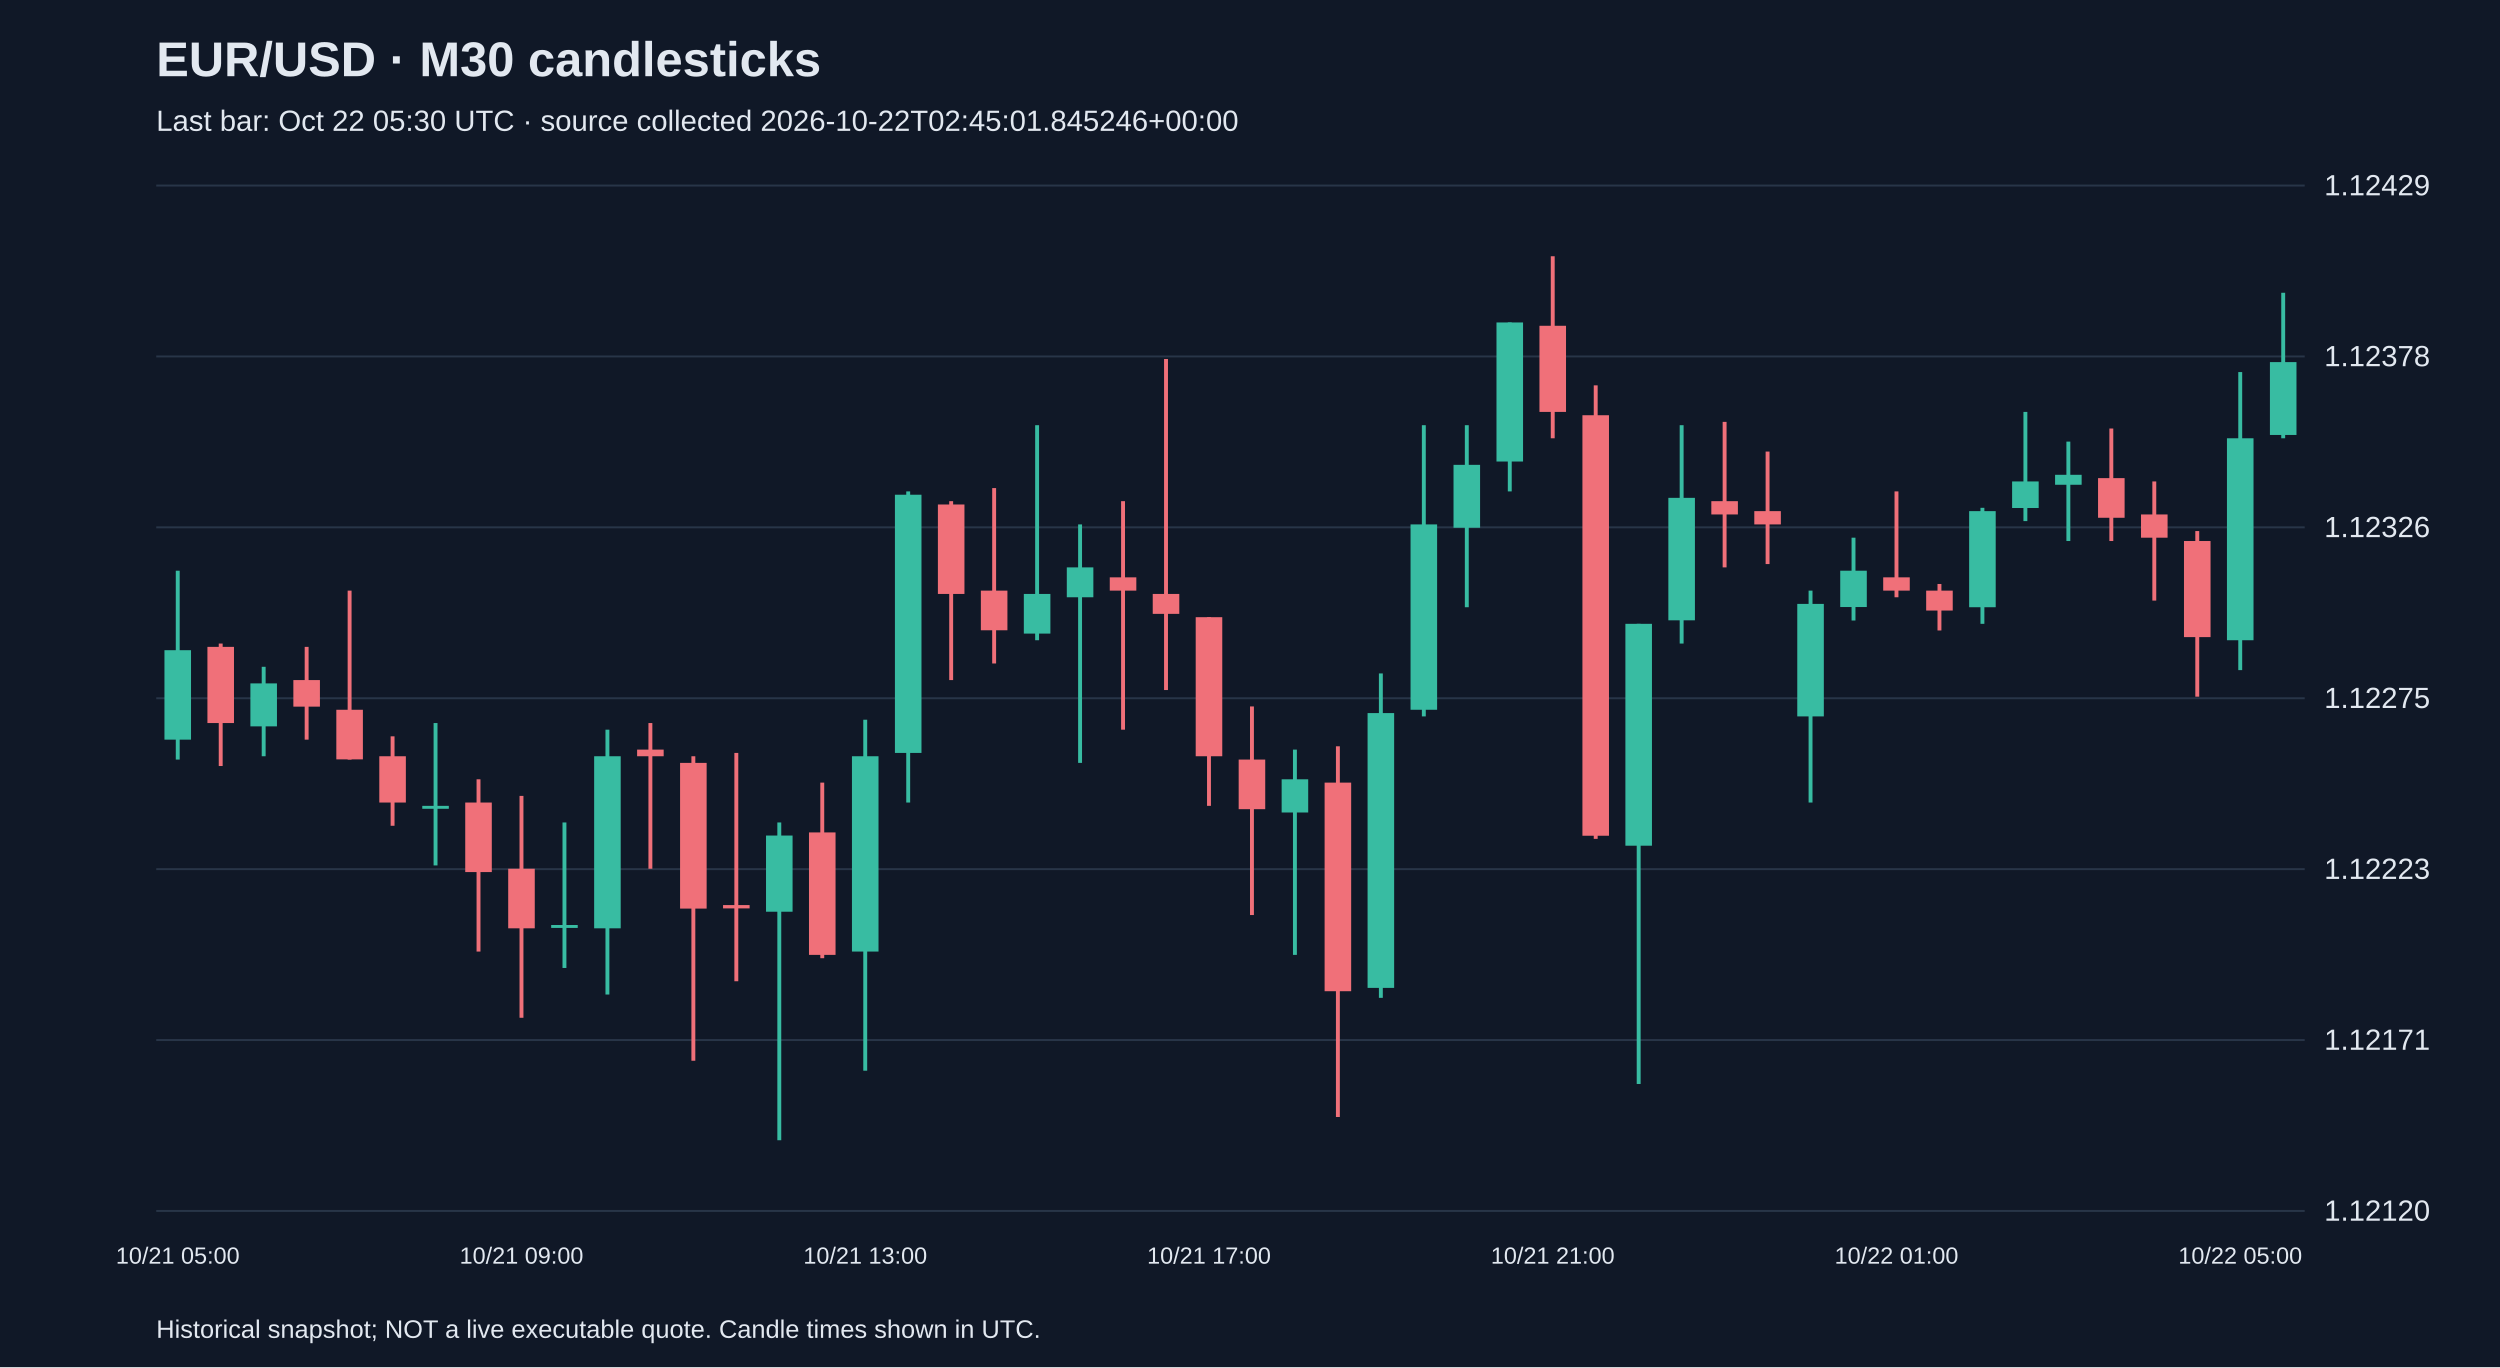
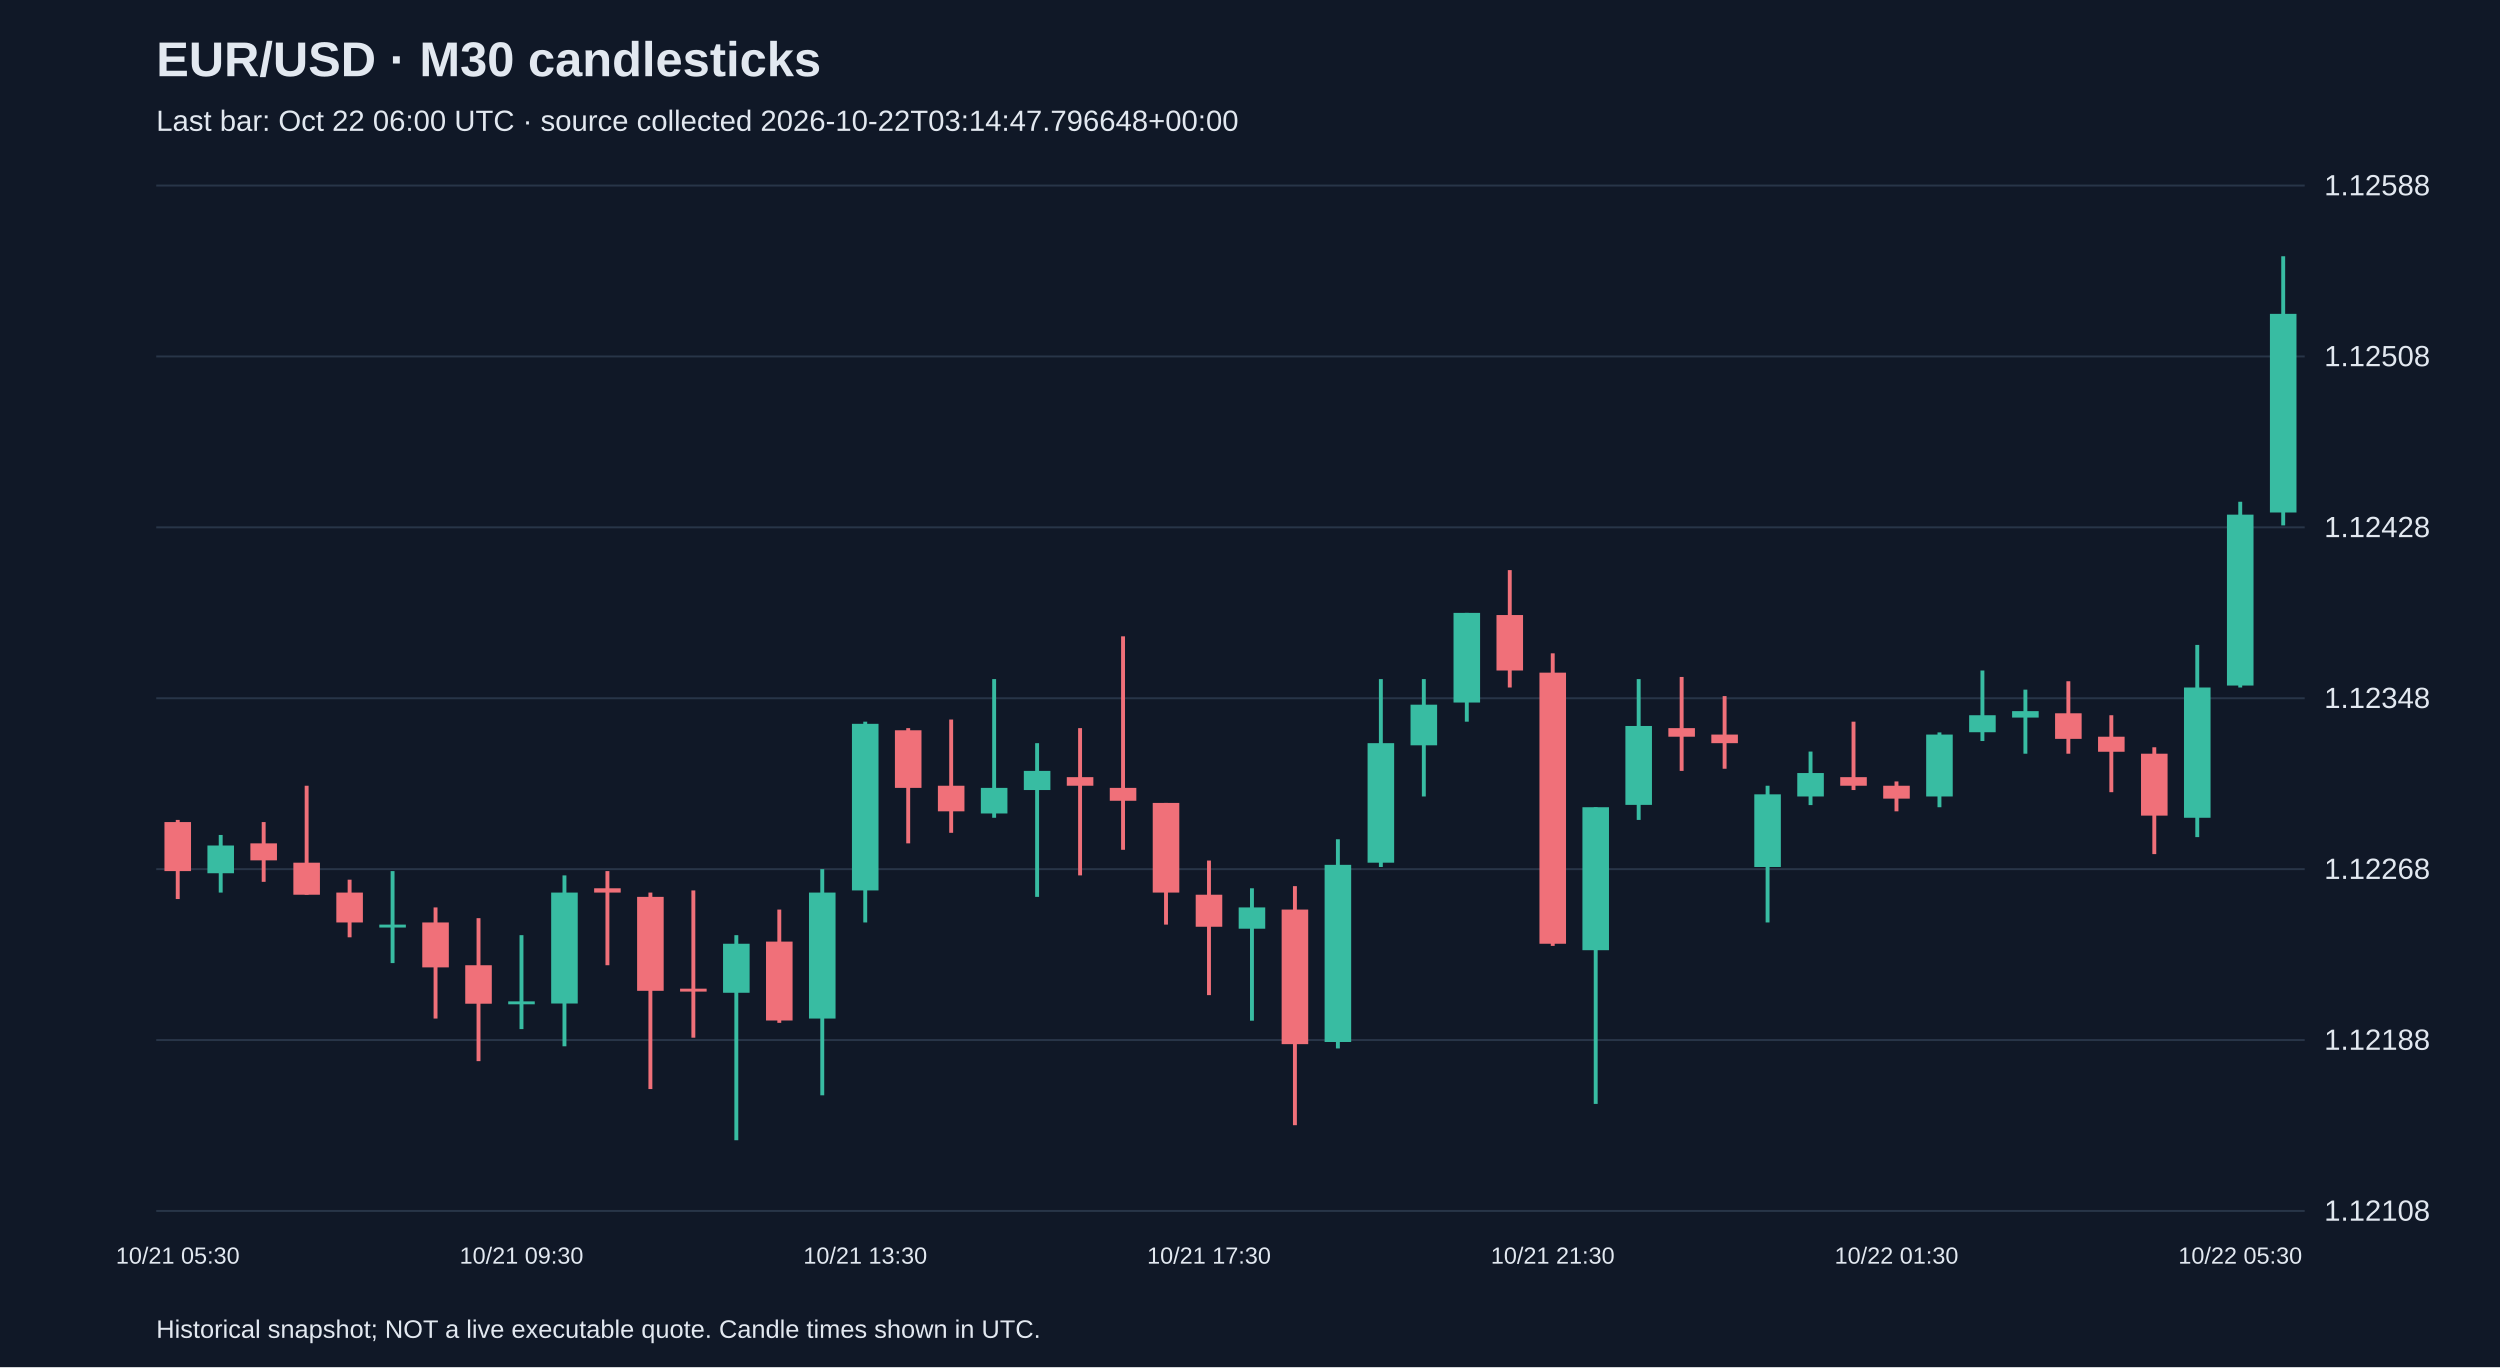
<svg xmlns="http://www.w3.org/2000/svg" viewBox="0 0 1280 700">
  <rect width="100%" height="100%" fill="#101827" />
  <style>text{font-family:Arial,sans-serif;fill:#e2e8f0}</style>
  <text x="80" y="39" font-size="25" font-weight="bold">EUR/USD · M30 candlesticks</text>
-   <text x="80" y="67" font-size="15" fill="#a6b1c5">Last bar: Oct 22 05:30 UTC · source collected 2026-10-22T02:45:01.845246+00:00</text>
+   <text x="80" y="67" font-size="15" fill="#a6b1c5">Last bar: Oct 22 06:00 UTC · source collected 2026-10-22T03:14:47.796648+00:00</text>
  <line x1="80" y1="620.0" x2="1180" y2="620.0" stroke="#283548" />
-   <text x="1190" y="625.0" font-size="15">1.12120</text>
+   <text x="1190" y="625.0" font-size="15">1.12108</text>
  <line x1="80" y1="532.5" x2="1180" y2="532.5" stroke="#283548" />
-   <text x="1190" y="537.5" font-size="15">1.12171</text>
+   <text x="1190" y="537.5" font-size="15">1.12188</text>
  <line x1="80" y1="445.0" x2="1180" y2="445.0" stroke="#283548" />
-   <text x="1190" y="450.0" font-size="15">1.12223</text>
+   <text x="1190" y="450.0" font-size="15">1.12268</text>
  <line x1="80" y1="357.5" x2="1180" y2="357.5" stroke="#283548" />
-   <text x="1190" y="362.5" font-size="15">1.12275</text>
+   <text x="1190" y="362.5" font-size="15">1.12348</text>
  <line x1="80" y1="270.0" x2="1180" y2="270.0" stroke="#283548" />
-   <text x="1190" y="275.0" font-size="15">1.12326</text>
+   <text x="1190" y="275.0" font-size="15">1.12428</text>
  <line x1="80" y1="182.5" x2="1180" y2="182.5" stroke="#283548" />
-   <text x="1190" y="187.5" font-size="15">1.12378</text>
+   <text x="1190" y="187.5" font-size="15">1.12508</text>
  <line x1="80" y1="95.0" x2="1180" y2="95.0" stroke="#283548" />
-   <text x="1190" y="100.0" font-size="15">1.12429</text>
-   <line x1="91.0" y1="292.2" x2="91.0" y2="388.9" stroke="#38bca2" stroke-width="2" />
-   <rect x="84.2" y="332.9" width="13.6" height="45.8" fill="#38bca2" />
-   <text x="91.0" y="647" text-anchor="middle" font-size="12">10/21 05:00</text>
-   <line x1="113.0" y1="329.5" x2="113.0" y2="392.2" stroke="#f07079" stroke-width="2" />
-   <rect x="106.2" y="331.2" width="13.6" height="39.0" fill="#f07079" />
-   <line x1="135.0" y1="341.4" x2="135.0" y2="387.2" stroke="#38bca2" stroke-width="2" />
-   <rect x="128.2" y="349.9" width="13.6" height="22.0" fill="#38bca2" />
-   <line x1="157.0" y1="331.2" x2="157.0" y2="378.7" stroke="#f07079" stroke-width="2" />
-   <rect x="150.2" y="348.2" width="13.6" height="13.6" fill="#f07079" />
-   <line x1="179.0" y1="302.4" x2="179.0" y2="388.9" stroke="#f07079" stroke-width="2" />
-   <rect x="172.2" y="363.4" width="13.6" height="25.4" fill="#f07079" />
-   <line x1="201.0" y1="377.0" x2="201.0" y2="422.8" stroke="#f07079" stroke-width="2" />
-   <rect x="194.2" y="387.2" width="13.6" height="23.7" fill="#f07079" />
-   <line x1="223.0" y1="370.2" x2="223.0" y2="443.1" stroke="#38bca2" stroke-width="2" />
-   <rect x="216.2" y="412.6" width="13.6" height="1.5" fill="#38bca2" />
-   <line x1="245.0" y1="399.0" x2="245.0" y2="487.2" stroke="#f07079" stroke-width="2" />
-   <rect x="238.2" y="410.9" width="13.6" height="35.6" fill="#f07079" />
-   <line x1="267.0" y1="407.5" x2="267.0" y2="521.1" stroke="#f07079" stroke-width="2" />
-   <rect x="260.2" y="444.8" width="13.6" height="30.5" fill="#f07079" />
-   <text x="267.0" y="647" text-anchor="middle" font-size="12">10/21 09:00</text>
-   <line x1="289.0" y1="421.1" x2="289.0" y2="495.6" stroke="#38bca2" stroke-width="2" />
-   <rect x="282.2" y="473.6" width="13.6" height="1.5" fill="#38bca2" />
-   <line x1="311.0" y1="373.6" x2="311.0" y2="509.2" stroke="#38bca2" stroke-width="2" />
-   <rect x="304.2" y="387.2" width="13.6" height="88.1" fill="#38bca2" />
-   <line x1="333.0" y1="370.2" x2="333.0" y2="444.8" stroke="#f07079" stroke-width="2" />
-   <rect x="326.2" y="383.8" width="13.6" height="3.4" fill="#f07079" />
-   <line x1="355.0" y1="387.2" x2="355.0" y2="543.1" stroke="#f07079" stroke-width="2" />
-   <rect x="348.2" y="390.6" width="13.6" height="74.6" fill="#f07079" />
-   <line x1="377.0" y1="385.5" x2="377.0" y2="502.4" stroke="#f07079" stroke-width="2" />
-   <rect x="370.2" y="463.4" width="13.6" height="1.7" fill="#f07079" />
-   <line x1="399.0" y1="421.1" x2="399.0" y2="583.8" stroke="#38bca2" stroke-width="2" />
-   <rect x="392.2" y="427.8" width="13.6" height="39.0" fill="#38bca2" />
-   <line x1="421.0" y1="400.7" x2="421.0" y2="490.6" stroke="#f07079" stroke-width="2" />
-   <rect x="414.2" y="426.2" width="13.6" height="62.7" fill="#f07079" />
-   <line x1="443.0" y1="368.5" x2="443.0" y2="548.2" stroke="#38bca2" stroke-width="2" />
-   <rect x="436.2" y="387.2" width="13.6" height="100.0" fill="#38bca2" />
-   <text x="443.0" y="647" text-anchor="middle" font-size="12">10/21 13:00</text>
-   <line x1="465.0" y1="251.6" x2="465.0" y2="410.9" stroke="#38bca2" stroke-width="2" />
-   <rect x="458.2" y="253.3" width="13.6" height="132.2" fill="#38bca2" />
-   <line x1="487.0" y1="256.6" x2="487.0" y2="348.2" stroke="#f07079" stroke-width="2" />
-   <rect x="480.2" y="258.3" width="13.6" height="45.8" fill="#f07079" />
-   <line x1="509.0" y1="249.9" x2="509.0" y2="339.7" stroke="#f07079" stroke-width="2" />
-   <rect x="502.2" y="302.4" width="13.6" height="20.3" fill="#f07079" />
-   <line x1="531.0" y1="217.7" x2="531.0" y2="327.8" stroke="#38bca2" stroke-width="2" />
-   <rect x="524.2" y="304.1" width="13.6" height="20.3" fill="#38bca2" />
-   <line x1="553.0" y1="268.5" x2="553.0" y2="390.6" stroke="#38bca2" stroke-width="2" />
-   <rect x="546.2" y="290.5" width="13.6" height="15.3" fill="#38bca2" />
-   <line x1="575.0" y1="256.6" x2="575.0" y2="373.6" stroke="#f07079" stroke-width="2" />
-   <rect x="568.2" y="295.6" width="13.6" height="6.8" fill="#f07079" />
-   <line x1="597.0" y1="183.8" x2="597.0" y2="353.3" stroke="#f07079" stroke-width="2" />
-   <rect x="590.2" y="304.1" width="13.6" height="10.2" fill="#f07079" />
-   <line x1="619.0" y1="316.0" x2="619.0" y2="412.6" stroke="#f07079" stroke-width="2" />
-   <rect x="612.2" y="316.0" width="13.6" height="71.2" fill="#f07079" />
-   <text x="619.0" y="647" text-anchor="middle" font-size="12">10/21 17:00</text>
-   <line x1="641.0" y1="361.7" x2="641.0" y2="468.5" stroke="#f07079" stroke-width="2" />
-   <rect x="634.2" y="388.9" width="13.6" height="25.4" fill="#f07079" />
-   <line x1="663.0" y1="383.8" x2="663.0" y2="488.9" stroke="#38bca2" stroke-width="2" />
-   <rect x="656.2" y="399.0" width="13.6" height="17.0" fill="#38bca2" />
-   <line x1="685.0" y1="382.1" x2="685.0" y2="571.9" stroke="#f07079" stroke-width="2" />
-   <rect x="678.2" y="400.7" width="13.6" height="106.8" fill="#f07079" />
-   <line x1="707.0" y1="344.8" x2="707.0" y2="510.9" stroke="#38bca2" stroke-width="2" />
-   <rect x="700.2" y="365.1" width="13.6" height="140.7" fill="#38bca2" />
-   <line x1="729.0" y1="217.7" x2="729.0" y2="366.8" stroke="#38bca2" stroke-width="2" />
-   <rect x="722.2" y="268.5" width="13.6" height="94.9" fill="#38bca2" />
-   <line x1="751.0" y1="217.7" x2="751.0" y2="310.9" stroke="#38bca2" stroke-width="2" />
-   <rect x="744.2" y="238.0" width="13.6" height="32.2" fill="#38bca2" />
-   <line x1="773.0" y1="165.1" x2="773.0" y2="251.6" stroke="#38bca2" stroke-width="2" />
-   <rect x="766.2" y="165.1" width="13.6" height="71.2" fill="#38bca2" />
-   <line x1="795.0" y1="131.2" x2="795.0" y2="224.4" stroke="#f07079" stroke-width="2" />
-   <rect x="788.2" y="166.8" width="13.6" height="44.1" fill="#f07079" />
-   <text x="795.0" y="647" text-anchor="middle" font-size="12">10/21 21:00</text>
-   <line x1="817.0" y1="197.3" x2="817.0" y2="429.5" stroke="#f07079" stroke-width="2" />
-   <rect x="810.2" y="212.6" width="13.6" height="215.3" fill="#f07079" />
-   <line x1="839.0" y1="319.4" x2="839.0" y2="555.0" stroke="#38bca2" stroke-width="2" />
-   <rect x="832.2" y="319.4" width="13.6" height="113.6" fill="#38bca2" />
-   <line x1="861.0" y1="217.7" x2="861.0" y2="329.5" stroke="#38bca2" stroke-width="2" />
-   <rect x="854.2" y="254.9" width="13.6" height="62.7" fill="#38bca2" />
-   <line x1="883.0" y1="216.0" x2="883.0" y2="290.5" stroke="#f07079" stroke-width="2" />
-   <rect x="876.2" y="256.6" width="13.6" height="6.8" fill="#f07079" />
-   <line x1="905.0" y1="231.2" x2="905.0" y2="288.8" stroke="#f07079" stroke-width="2" />
-   <rect x="898.2" y="261.7" width="13.6" height="6.8" fill="#f07079" />
-   <line x1="927.0" y1="302.4" x2="927.0" y2="410.9" stroke="#38bca2" stroke-width="2" />
-   <rect x="920.2" y="309.2" width="13.6" height="57.6" fill="#38bca2" />
-   <line x1="949.0" y1="275.3" x2="949.0" y2="317.7" stroke="#38bca2" stroke-width="2" />
-   <rect x="942.2" y="292.2" width="13.6" height="18.6" fill="#38bca2" />
-   <line x1="971.0" y1="251.6" x2="971.0" y2="305.8" stroke="#f07079" stroke-width="2" />
-   <rect x="964.2" y="295.6" width="13.6" height="6.8" fill="#f07079" />
-   <text x="971.0" y="647" text-anchor="middle" font-size="12">10/22 01:00</text>
-   <line x1="993.0" y1="299.0" x2="993.0" y2="322.8" stroke="#f07079" stroke-width="2" />
-   <rect x="986.2" y="302.4" width="13.6" height="10.2" fill="#f07079" />
-   <line x1="1015.0" y1="260.0" x2="1015.0" y2="319.4" stroke="#38bca2" stroke-width="2" />
-   <rect x="1008.2" y="261.7" width="13.6" height="49.2" fill="#38bca2" />
-   <line x1="1037.0" y1="210.9" x2="1037.0" y2="266.8" stroke="#38bca2" stroke-width="2" />
-   <rect x="1030.2" y="246.5" width="13.6" height="13.6" fill="#38bca2" />
-   <line x1="1059.0" y1="226.1" x2="1059.0" y2="277.0" stroke="#38bca2" stroke-width="2" />
-   <rect x="1052.2" y="243.1" width="13.6" height="5.1" fill="#38bca2" />
-   <line x1="1081.0" y1="219.4" x2="1081.0" y2="277.0" stroke="#f07079" stroke-width="2" />
-   <rect x="1074.2" y="244.8" width="13.6" height="20.3" fill="#f07079" />
-   <line x1="1103.0" y1="246.5" x2="1103.0" y2="307.5" stroke="#f07079" stroke-width="2" />
-   <rect x="1096.2" y="263.4" width="13.6" height="11.9" fill="#f07079" />
-   <line x1="1125.0" y1="271.9" x2="1125.0" y2="356.7" stroke="#f07079" stroke-width="2" />
-   <rect x="1118.2" y="277.0" width="13.6" height="49.2" fill="#f07079" />
-   <line x1="1147.0" y1="190.5" x2="1147.0" y2="343.1" stroke="#38bca2" stroke-width="2" />
-   <rect x="1140.2" y="224.4" width="13.6" height="103.4" fill="#38bca2" />
-   <text x="1147.0" y="647" text-anchor="middle" font-size="12">10/22 05:00</text>
-   <line x1="1169.0" y1="149.9" x2="1169.0" y2="224.4" stroke="#38bca2" stroke-width="2" />
-   <rect x="1162.2" y="185.4" width="13.6" height="37.3" fill="#38bca2" />
+   <text x="1190" y="100.0" font-size="15">1.12588</text>
+   <line x1="91.0" y1="419.8" x2="91.0" y2="460.3" stroke="#f07079" stroke-width="2" />
+   <rect x="84.2" y="420.9" width="13.6" height="25.1" fill="#f07079" />
+   <text x="91.0" y="647" text-anchor="middle" font-size="12">10/21 05:30</text>
+   <line x1="113.0" y1="427.5" x2="113.0" y2="457.0" stroke="#38bca2" stroke-width="2" />
+   <rect x="106.2" y="432.9" width="13.6" height="14.2" fill="#38bca2" />
+   <line x1="135.0" y1="420.9" x2="135.0" y2="451.5" stroke="#f07079" stroke-width="2" />
+   <rect x="128.2" y="431.8" width="13.6" height="8.7" fill="#f07079" />
+   <line x1="157.0" y1="402.3" x2="157.0" y2="458.1" stroke="#f07079" stroke-width="2" />
+   <rect x="150.2" y="441.7" width="13.6" height="16.4" fill="#f07079" />
+   <line x1="179.0" y1="450.4" x2="179.0" y2="479.9" stroke="#f07079" stroke-width="2" />
+   <rect x="172.2" y="457.0" width="13.6" height="15.3" fill="#f07079" />
+   <line x1="201.0" y1="446.0" x2="201.0" y2="493.1" stroke="#38bca2" stroke-width="2" />
+   <rect x="194.2" y="473.4" width="13.6" height="1.5" fill="#38bca2" />
+   <line x1="223.0" y1="464.6" x2="223.0" y2="521.5" stroke="#f07079" stroke-width="2" />
+   <rect x="216.2" y="472.3" width="13.6" height="23.0" fill="#f07079" />
+   <line x1="245.0" y1="470.1" x2="245.0" y2="543.3" stroke="#f07079" stroke-width="2" />
+   <rect x="238.2" y="494.2" width="13.6" height="19.7" fill="#f07079" />
+   <line x1="267.0" y1="478.8" x2="267.0" y2="526.9" stroke="#38bca2" stroke-width="2" />
+   <rect x="260.2" y="512.7" width="13.6" height="1.5" fill="#38bca2" />
+   <text x="267.0" y="647" text-anchor="middle" font-size="12">10/21 09:30</text>
+   <line x1="289.0" y1="448.2" x2="289.0" y2="535.7" stroke="#38bca2" stroke-width="2" />
+   <rect x="282.2" y="457.0" width="13.6" height="56.8" fill="#38bca2" />
+   <line x1="311.0" y1="446.0" x2="311.0" y2="494.2" stroke="#f07079" stroke-width="2" />
+   <rect x="304.2" y="454.8" width="13.6" height="2.2" fill="#f07079" />
+   <line x1="333.0" y1="457.0" x2="333.0" y2="557.6" stroke="#f07079" stroke-width="2" />
+   <rect x="326.2" y="459.2" width="13.6" height="48.1" fill="#f07079" />
+   <line x1="355.0" y1="455.9" x2="355.0" y2="531.3" stroke="#f07079" stroke-width="2" />
+   <rect x="348.2" y="506.2" width="13.6" height="1.5" fill="#f07079" />
+   <line x1="377.0" y1="478.8" x2="377.0" y2="583.8" stroke="#38bca2" stroke-width="2" />
+   <rect x="370.2" y="483.2" width="13.6" height="25.1" fill="#38bca2" />
+   <line x1="399.0" y1="465.7" x2="399.0" y2="523.7" stroke="#f07079" stroke-width="2" />
+   <rect x="392.2" y="482.1" width="13.6" height="40.4" fill="#f07079" />
+   <line x1="421.0" y1="445.0" x2="421.0" y2="560.8" stroke="#38bca2" stroke-width="2" />
+   <rect x="414.2" y="457.0" width="13.6" height="64.5" fill="#38bca2" />
+   <line x1="443.0" y1="369.5" x2="443.0" y2="472.3" stroke="#38bca2" stroke-width="2" />
+   <rect x="436.2" y="370.6" width="13.6" height="85.3" fill="#38bca2" />
+   <text x="443.0" y="647" text-anchor="middle" font-size="12">10/21 13:30</text>
+   <line x1="465.0" y1="372.8" x2="465.0" y2="431.8" stroke="#f07079" stroke-width="2" />
+   <rect x="458.2" y="373.9" width="13.6" height="29.5" fill="#f07079" />
+   <line x1="487.0" y1="368.4" x2="487.0" y2="426.4" stroke="#f07079" stroke-width="2" />
+   <rect x="480.2" y="402.3" width="13.6" height="13.1" fill="#f07079" />
+   <line x1="509.0" y1="347.7" x2="509.0" y2="418.7" stroke="#38bca2" stroke-width="2" />
+   <rect x="502.2" y="403.4" width="13.6" height="13.1" fill="#38bca2" />
+   <line x1="531.0" y1="380.5" x2="531.0" y2="459.2" stroke="#38bca2" stroke-width="2" />
+   <rect x="524.2" y="394.7" width="13.6" height="9.8" fill="#38bca2" />
+   <line x1="553.0" y1="372.8" x2="553.0" y2="448.2" stroke="#f07079" stroke-width="2" />
+   <rect x="546.2" y="397.9" width="13.6" height="4.4" fill="#f07079" />
+   <line x1="575.0" y1="325.8" x2="575.0" y2="435.1" stroke="#f07079" stroke-width="2" />
+   <rect x="568.2" y="403.4" width="13.6" height="6.6" fill="#f07079" />
+   <line x1="597.0" y1="411.1" x2="597.0" y2="473.4" stroke="#f07079" stroke-width="2" />
+   <rect x="590.2" y="411.1" width="13.6" height="45.9" fill="#f07079" />
+   <line x1="619.0" y1="440.6" x2="619.0" y2="509.5" stroke="#f07079" stroke-width="2" />
+   <rect x="612.2" y="458.1" width="13.6" height="16.4" fill="#f07079" />
+   <text x="619.0" y="647" text-anchor="middle" font-size="12">10/21 17:30</text>
+   <line x1="641.0" y1="454.8" x2="641.0" y2="522.6" stroke="#38bca2" stroke-width="2" />
+   <rect x="634.2" y="464.6" width="13.6" height="10.9" fill="#38bca2" />
+   <line x1="663.0" y1="453.7" x2="663.0" y2="576.1" stroke="#f07079" stroke-width="2" />
+   <rect x="656.2" y="465.7" width="13.6" height="68.9" fill="#f07079" />
+   <line x1="685.0" y1="429.7" x2="685.0" y2="536.8" stroke="#38bca2" stroke-width="2" />
+   <rect x="678.2" y="442.8" width="13.6" height="90.7" fill="#38bca2" />
+   <line x1="707.0" y1="347.7" x2="707.0" y2="443.9" stroke="#38bca2" stroke-width="2" />
+   <rect x="700.2" y="380.5" width="13.6" height="61.2" fill="#38bca2" />
+   <line x1="729.0" y1="347.7" x2="729.0" y2="407.8" stroke="#38bca2" stroke-width="2" />
+   <rect x="722.2" y="360.8" width="13.6" height="20.8" fill="#38bca2" />
+   <line x1="751.0" y1="313.8" x2="751.0" y2="369.5" stroke="#38bca2" stroke-width="2" />
+   <rect x="744.2" y="313.8" width="13.6" height="45.9" fill="#38bca2" />
+   <line x1="773.0" y1="291.9" x2="773.0" y2="352.0" stroke="#f07079" stroke-width="2" />
+   <rect x="766.2" y="314.9" width="13.6" height="28.4" fill="#f07079" />
+   <line x1="795.0" y1="334.5" x2="795.0" y2="484.3" stroke="#f07079" stroke-width="2" />
+   <rect x="788.2" y="344.4" width="13.6" height="138.8" fill="#f07079" />
+   <text x="795.0" y="647" text-anchor="middle" font-size="12">10/21 21:30</text>
+   <line x1="817.0" y1="413.3" x2="817.0" y2="565.2" stroke="#38bca2" stroke-width="2" />
+   <rect x="810.2" y="413.3" width="13.6" height="73.2" fill="#38bca2" />
+   <line x1="839.0" y1="347.7" x2="839.0" y2="419.8" stroke="#38bca2" stroke-width="2" />
+   <rect x="832.2" y="371.7" width="13.6" height="40.4" fill="#38bca2" />
+   <line x1="861.0" y1="346.6" x2="861.0" y2="394.7" stroke="#f07079" stroke-width="2" />
+   <rect x="854.2" y="372.8" width="13.6" height="4.4" fill="#f07079" />
+   <line x1="883.0" y1="356.4" x2="883.0" y2="393.6" stroke="#f07079" stroke-width="2" />
+   <rect x="876.2" y="376.1" width="13.6" height="4.4" fill="#f07079" />
+   <line x1="905.0" y1="402.3" x2="905.0" y2="472.3" stroke="#38bca2" stroke-width="2" />
+   <rect x="898.2" y="406.7" width="13.6" height="37.2" fill="#38bca2" />
+   <line x1="927.0" y1="384.8" x2="927.0" y2="412.2" stroke="#38bca2" stroke-width="2" />
+   <rect x="920.2" y="395.8" width="13.6" height="12.0" fill="#38bca2" />
+   <line x1="949.0" y1="369.5" x2="949.0" y2="404.5" stroke="#f07079" stroke-width="2" />
+   <rect x="942.2" y="397.9" width="13.6" height="4.4" fill="#f07079" />
+   <line x1="971.0" y1="400.1" x2="971.0" y2="415.4" stroke="#f07079" stroke-width="2" />
+   <rect x="964.2" y="402.3" width="13.6" height="6.6" fill="#f07079" />
+   <text x="971.0" y="647" text-anchor="middle" font-size="12">10/22 01:30</text>
+   <line x1="993.0" y1="375.0" x2="993.0" y2="413.3" stroke="#38bca2" stroke-width="2" />
+   <rect x="986.2" y="376.1" width="13.6" height="31.7" fill="#38bca2" />
+   <line x1="1015.0" y1="343.3" x2="1015.0" y2="379.4" stroke="#38bca2" stroke-width="2" />
+   <rect x="1008.2" y="366.2" width="13.6" height="8.7" fill="#38bca2" />
+   <line x1="1037.0" y1="353.1" x2="1037.0" y2="385.9" stroke="#38bca2" stroke-width="2" />
+   <rect x="1030.2" y="364.1" width="13.6" height="3.3" fill="#38bca2" />
+   <line x1="1059.0" y1="348.8" x2="1059.0" y2="385.9" stroke="#f07079" stroke-width="2" />
+   <rect x="1052.2" y="365.2" width="13.6" height="13.1" fill="#f07079" />
+   <line x1="1081.0" y1="366.2" x2="1081.0" y2="405.6" stroke="#f07079" stroke-width="2" />
+   <rect x="1074.2" y="377.2" width="13.6" height="7.7" fill="#f07079" />
+   <line x1="1103.0" y1="382.6" x2="1103.0" y2="437.3" stroke="#f07079" stroke-width="2" />
+   <rect x="1096.2" y="385.9" width="13.6" height="31.7" fill="#f07079" />
+   <line x1="1125.0" y1="330.2" x2="1125.0" y2="428.6" stroke="#38bca2" stroke-width="2" />
+   <rect x="1118.2" y="352.0" width="13.6" height="66.7" fill="#38bca2" />
+   <line x1="1147.0" y1="256.9" x2="1147.0" y2="352.0" stroke="#38bca2" stroke-width="2" />
+   <rect x="1140.2" y="263.5" width="13.6" height="87.5" fill="#38bca2" />
+   <text x="1147.0" y="647" text-anchor="middle" font-size="12">10/22 05:30</text>
+   <line x1="1169.0" y1="131.2" x2="1169.0" y2="269.0" stroke="#38bca2" stroke-width="2" />
+   <rect x="1162.2" y="160.7" width="13.6" height="101.7" fill="#38bca2" />
  <text x="80" y="685" font-size="13">Historical snapshot; NOT a live executable quote. Candle times shown in UTC.</text>
</svg>
